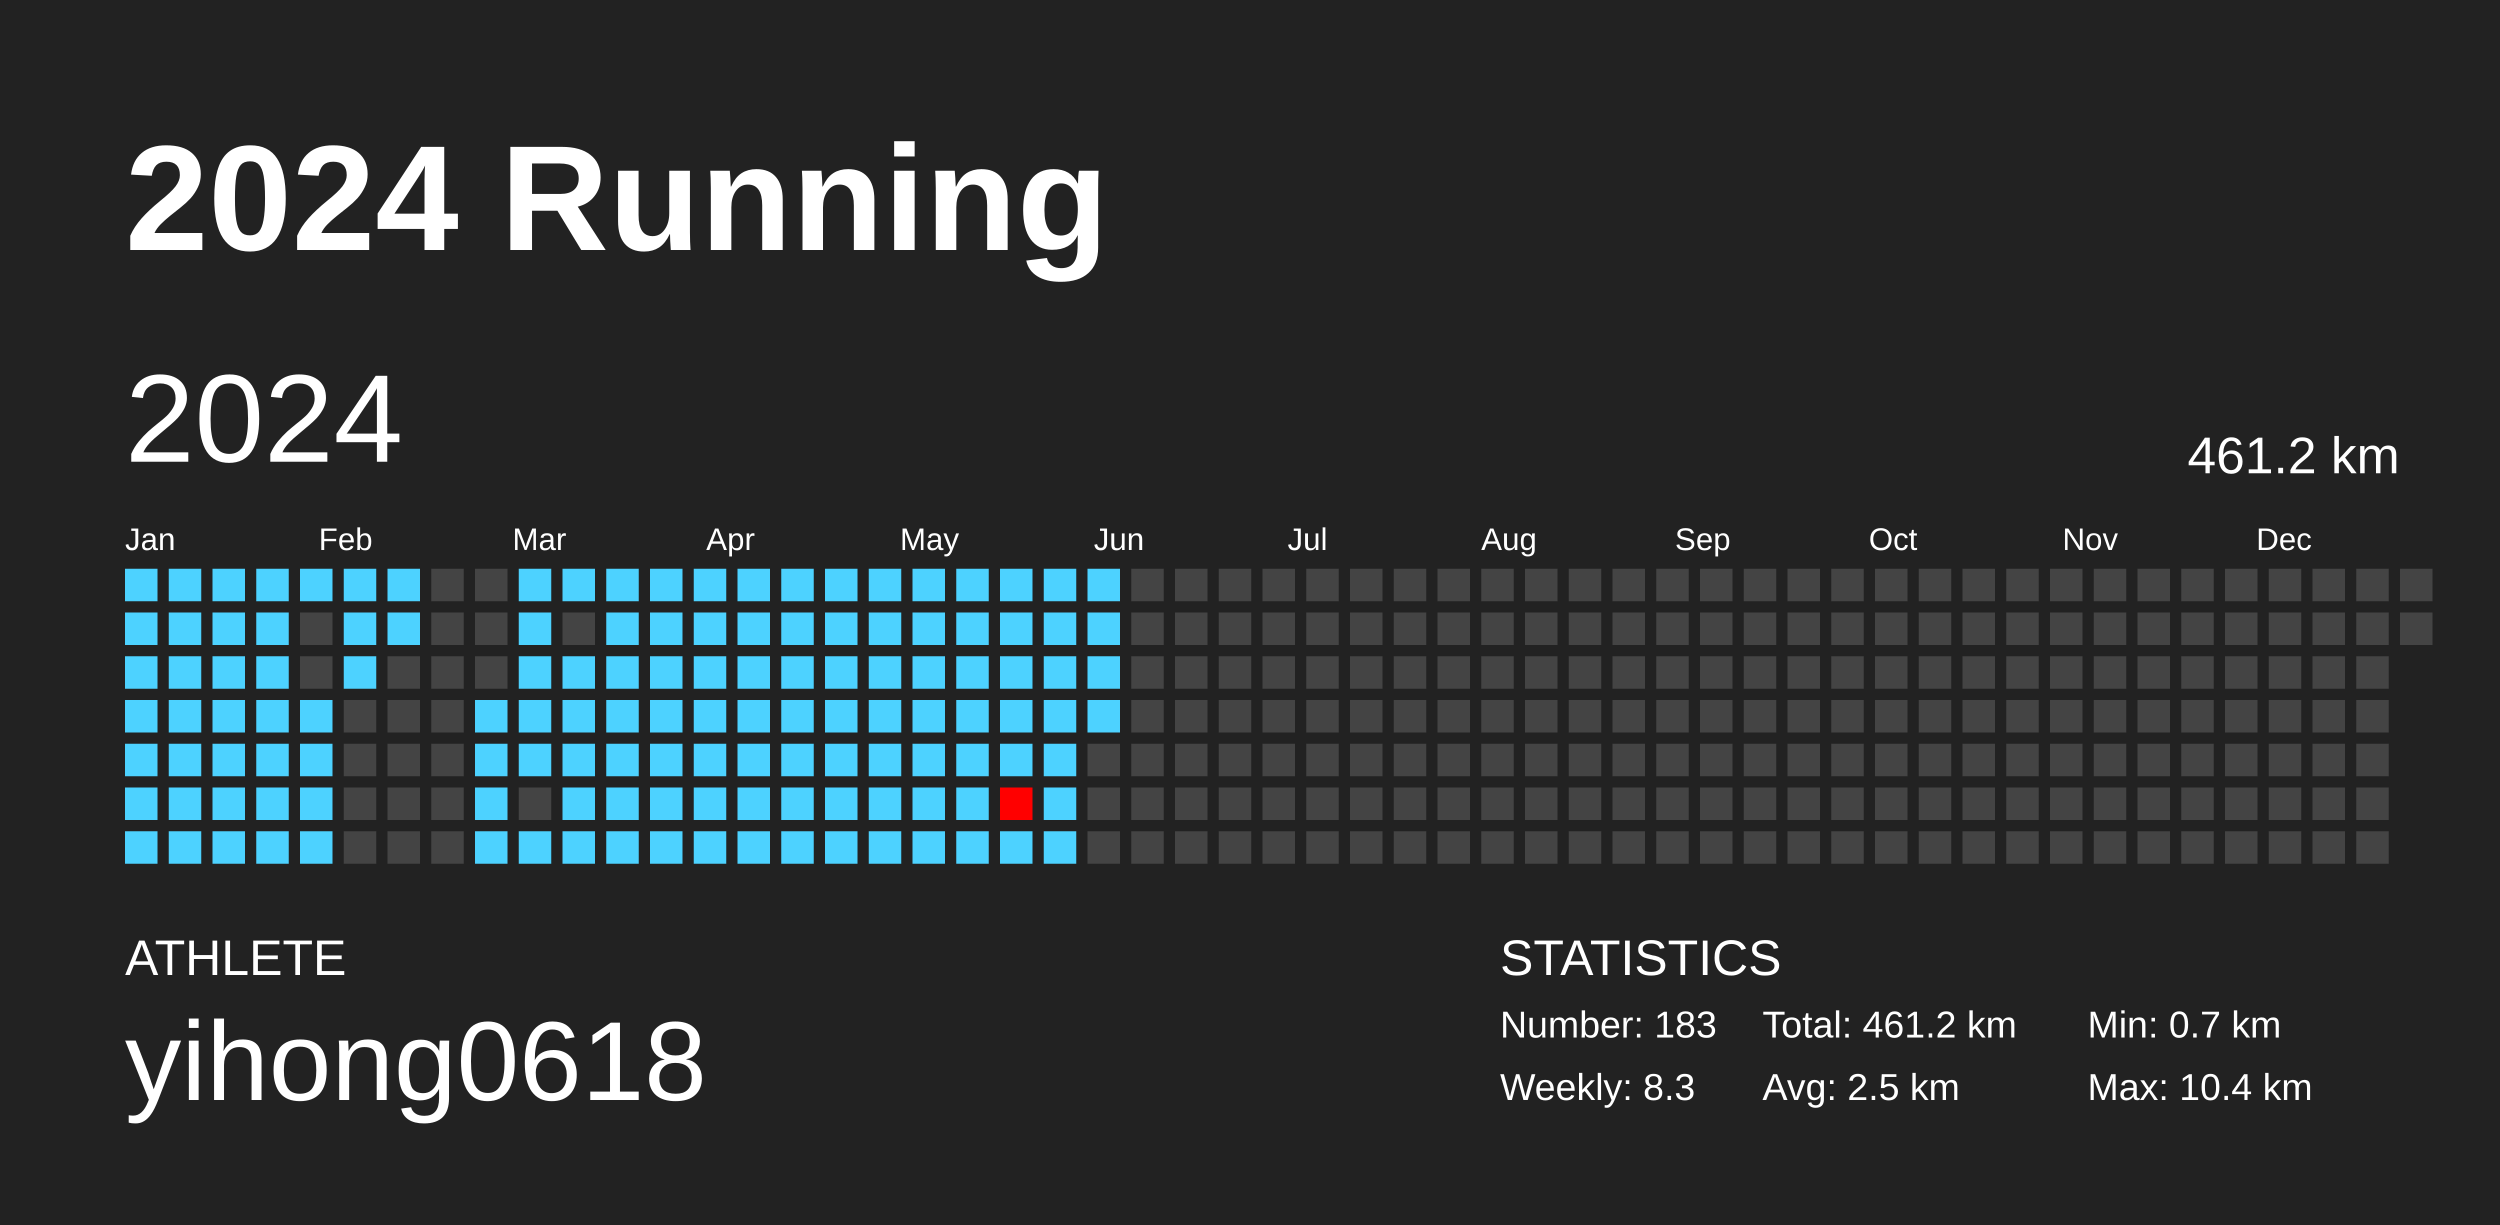
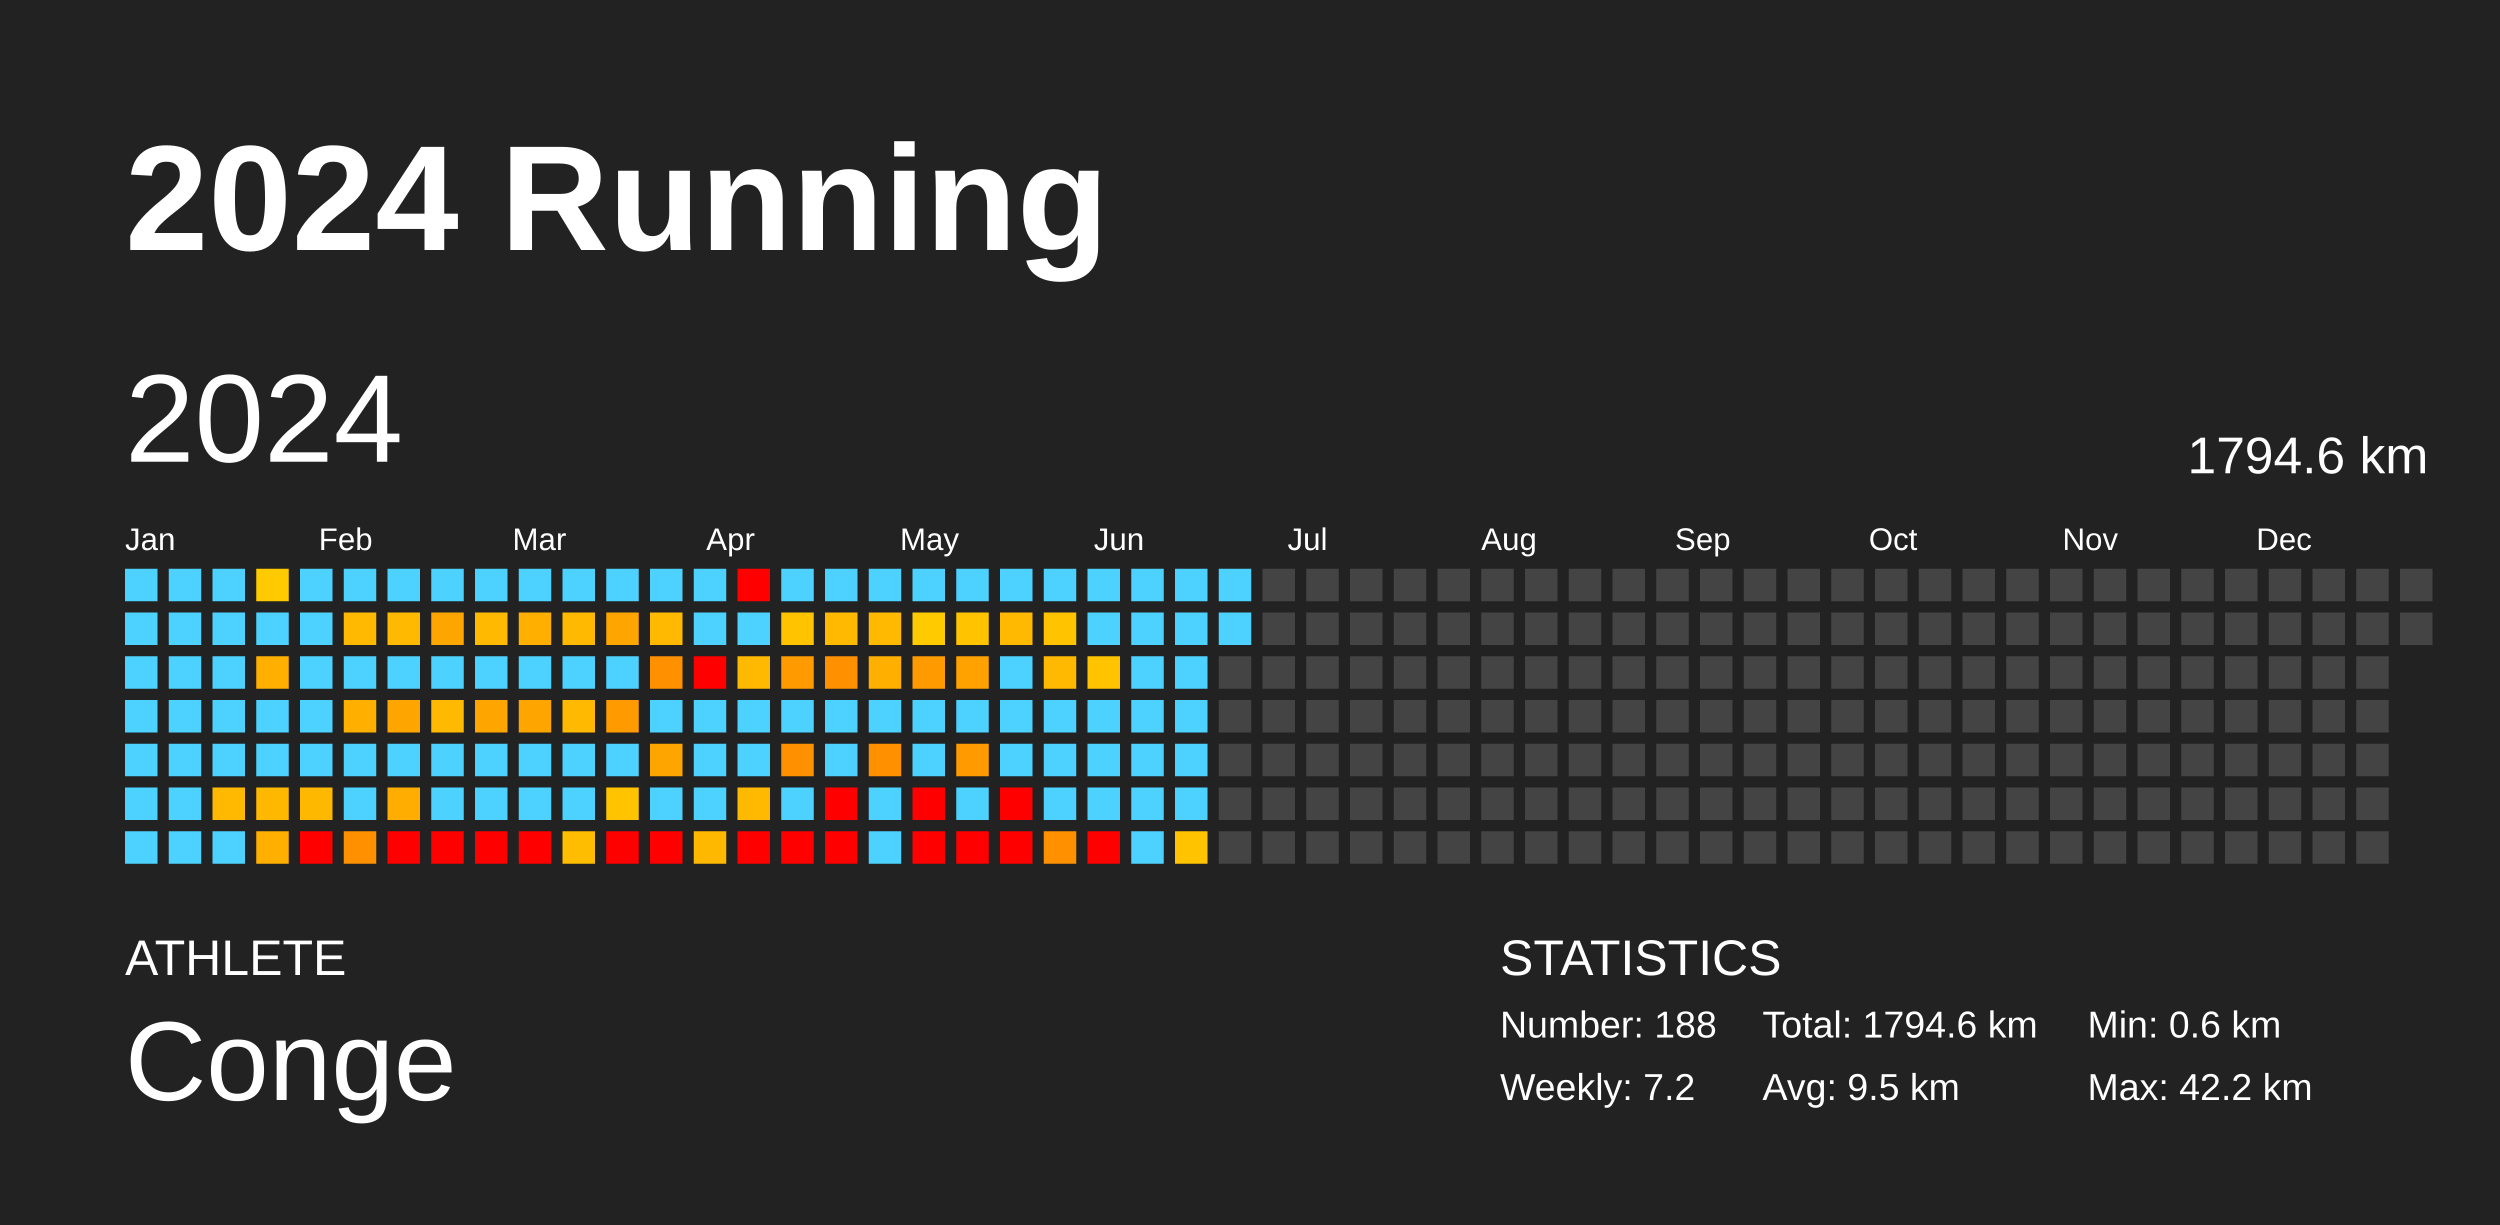
<svg xmlns="http://www.w3.org/2000/svg" baseProfile="full" height="98mm" version="1.1" viewBox="0,0,200,98" width="200mm">
  <defs />
  <rect fill="#222222" height="98" width="200" x="0" y="0" />
  <text fill="#FFFFFF" style="font-size:12px; font-family:Arial; font-weight:bold;" x="10" y="20">2024 Running</text>
  <text fill="#FFFFFF" style="font-size:4px; font-family:Arial" x="10" y="78">ATHLETE</text>
-   <text fill="#FFFFFF" style="font-size:9px; font-family:Arial" x="10" y="88">yihong0618</text>
+   <text fill="#FFFFFF" style="font-size:9px; font-family:Arial" x="10" y="88">Conge</text>
  <text fill="#FFFFFF" style="font-size:4px; font-family:Arial" x="120" y="78">STATISTICS</text>
-   <text fill="#FFFFFF" style="font-size:3px; font-family:Arial" x="120" y="83">Number: 183</text>
-   <text fill="#FFFFFF" style="font-size:3px; font-family:Arial" x="120" y="88">Weekly: 8.3</text>
-   <text fill="#FFFFFF" style="font-size:3px; font-family:Arial" x="141" y="83">Total: 461.2 km</text>
-   <text fill="#FFFFFF" style="font-size:3px; font-family:Arial" x="141" y="88">Avg: 2.5 km</text>
-   <text fill="#FFFFFF" style="font-size:3px; font-family:Arial" x="167" y="83">Min: 0.7 km</text>
-   <text fill="#FFFFFF" style="font-size:3px; font-family:Arial" x="167" y="88">Max: 10.4 km</text>
+   <text fill="#FFFFFF" style="font-size:3px; font-family:Arial" x="120" y="83">Number: 188</text>
+   <text fill="#FFFFFF" style="font-size:3px; font-family:Arial" x="120" y="88">Weekly: 7.2</text>
+   <text fill="#FFFFFF" style="font-size:3px; font-family:Arial" x="141" y="83">Total: 1794.6 km</text>
+   <text fill="#FFFFFF" style="font-size:3px; font-family:Arial" x="141" y="88">Avg: 9.5 km</text>
+   <text fill="#FFFFFF" style="font-size:3px; font-family:Arial" x="167" y="83">Min: 0.6 km</text>
+   <text fill="#FFFFFF" style="font-size:3px; font-family:Arial" x="167" y="88">Max: 42.2 km</text>
  <text dominant-baseline="hanging" fill="#FFFFFF" style="font-size:10.0px; font-family:Arial;" x="10" y="30">2024</text>
-   <text dominant-baseline="hanging" fill="#FFFFFF" style="font-size:4.125px; font-family:Arial;" x="175" y="35">461.2 km</text>
+   <text dominant-baseline="hanging" fill="#FFFFFF" style="font-size:4.125px; font-family:Arial;" x="175" y="35">1794.6 km</text>
  <text fill="#FFFFFF" style="font-size:2.5px; font-family:Arial" x="10.0" y="44">Jan</text>
  <text fill="#FFFFFF" style="font-size:2.5px; font-family:Arial" x="25.5" y="44">Feb</text>
  <text fill="#FFFFFF" style="font-size:2.5px; font-family:Arial" x="41.0" y="44">Mar</text>
  <text fill="#FFFFFF" style="font-size:2.5px; font-family:Arial" x="56.5" y="44">Apr</text>
  <text fill="#FFFFFF" style="font-size:2.5px; font-family:Arial" x="72.0" y="44">May</text>
  <text fill="#FFFFFF" style="font-size:2.5px; font-family:Arial" x="87.5" y="44">Jun</text>
  <text fill="#FFFFFF" style="font-size:2.5px; font-family:Arial" x="103.0" y="44">Jul</text>
  <text fill="#FFFFFF" style="font-size:2.5px; font-family:Arial" x="118.5" y="44">Aug</text>
  <text fill="#FFFFFF" style="font-size:2.5px; font-family:Arial" x="134.0" y="44">Sep</text>
  <text fill="#FFFFFF" style="font-size:2.5px; font-family:Arial" x="149.5" y="44">Oct</text>
  <text fill="#FFFFFF" style="font-size:2.5px; font-family:Arial" x="165.0" y="44">Nov</text>
  <text fill="#FFFFFF" style="font-size:2.5px; font-family:Arial" x="180.5" y="44">Dec</text>
  <rect fill="#4dd2ff" height="2.6" width="2.6" x="10.0" y="45.5" />
  <rect fill="#4dd2ff" height="2.6" width="2.6" x="10.0" y="49.0" />
  <rect fill="#4dd2ff" height="2.6" width="2.6" x="10.0" y="52.5" />
  <rect fill="#4dd2ff" height="2.6" width="2.6" x="10.0" y="56.0" />
  <rect fill="#4dd2ff" height="2.6" width="2.6" x="10.0" y="59.5" />
  <rect fill="#4dd2ff" height="2.6" width="2.6" x="10.0" y="63.0" />
  <rect fill="#4dd2ff" height="2.6" width="2.6" x="10.0" y="66.5" />
  <rect fill="#4dd2ff" height="2.6" width="2.6" x="13.5" y="45.5" />
  <rect fill="#4dd2ff" height="2.6" width="2.6" x="13.5" y="49.0" />
  <rect fill="#4dd2ff" height="2.6" width="2.6" x="13.5" y="52.5" />
  <rect fill="#4dd2ff" height="2.6" width="2.6" x="13.5" y="56.0" />
  <rect fill="#4dd2ff" height="2.6" width="2.6" x="13.5" y="59.5" />
  <rect fill="#4dd2ff" height="2.6" width="2.6" x="13.5" y="63.0" />
  <rect fill="#4dd2ff" height="2.6" width="2.6" x="13.5" y="66.5" />
  <rect fill="#4dd2ff" height="2.6" width="2.6" x="17.0" y="45.5" />
  <rect fill="#4dd2ff" height="2.6" width="2.6" x="17.0" y="49.0" />
  <rect fill="#4dd2ff" height="2.6" width="2.6" x="17.0" y="52.5" />
  <rect fill="#4dd2ff" height="2.6" width="2.6" x="17.0" y="56.0" />
  <rect fill="#4dd2ff" height="2.6" width="2.6" x="17.0" y="59.5" />
-   <rect fill="#4dd2ff" height="2.6" width="2.6" x="17.0" y="63.0" />
+   <rect fill="#ffb900" height="2.6" width="2.6" x="17.0" y="63.0" />
  <rect fill="#4dd2ff" height="2.6" width="2.6" x="17.0" y="66.5" />
-   <rect fill="#4dd2ff" height="2.6" width="2.6" x="20.5" y="45.5" />
+   <rect fill="#ffca00" height="2.6" width="2.6" x="20.5" y="45.5" />
  <rect fill="#4dd2ff" height="2.6" width="2.6" x="20.5" y="49.0" />
-   <rect fill="#4dd2ff" height="2.6" width="2.6" x="20.5" y="52.5" />
+   <rect fill="#ffaf00" height="2.6" width="2.6" x="20.5" y="52.5" />
  <rect fill="#4dd2ff" height="2.6" width="2.6" x="20.5" y="56.0" />
  <rect fill="#4dd2ff" height="2.6" width="2.6" x="20.5" y="59.5" />
-   <rect fill="#4dd2ff" height="2.6" width="2.6" x="20.5" y="63.0" />
-   <rect fill="#4dd2ff" height="2.6" width="2.6" x="20.5" y="66.5" />
+   <rect fill="#ffb800" height="2.6" width="2.6" x="20.5" y="63.0" />
+   <rect fill="#ffaf00" height="2.6" width="2.6" x="20.5" y="66.5" />
  <rect fill="#4dd2ff" height="2.6" width="2.6" x="24.0" y="45.5" />
-   <rect fill="#444444" height="2.6" width="2.6" x="24.0" y="49.0" />
-   <rect fill="#444444" height="2.6" width="2.6" x="24.0" y="52.5" />
+   <rect fill="#4dd2ff" height="2.6" width="2.6" x="24.0" y="49.0" />
+   <rect fill="#4dd2ff" height="2.6" width="2.6" x="24.0" y="52.5" />
  <rect fill="#4dd2ff" height="2.6" width="2.6" x="24.0" y="56.0" />
  <rect fill="#4dd2ff" height="2.6" width="2.6" x="24.0" y="59.5" />
-   <rect fill="#4dd2ff" height="2.6" width="2.6" x="24.0" y="63.0" />
-   <rect fill="#4dd2ff" height="2.6" width="2.6" x="24.0" y="66.5" />
+   <rect fill="#ffb800" height="2.6" width="2.6" x="24.0" y="63.0" />
+   <rect fill="red" height="2.6" width="2.6" x="24.0" y="66.5" />
  <rect fill="#4dd2ff" height="2.6" width="2.6" x="27.5" y="45.5" />
-   <rect fill="#4dd2ff" height="2.6" width="2.6" x="27.5" y="49.0" />
+   <rect fill="#ffb900" height="2.6" width="2.6" x="27.5" y="49.0" />
  <rect fill="#4dd2ff" height="2.6" width="2.6" x="27.5" y="52.5" />
-   <rect fill="#444444" height="2.6" width="2.6" x="27.5" y="56.0" />
-   <rect fill="#444444" height="2.6" width="2.6" x="27.5" y="59.5" />
-   <rect fill="#444444" height="2.6" width="2.6" x="27.5" y="63.0" />
-   <rect fill="#444444" height="2.6" width="2.6" x="27.5" y="66.5" />
+   <rect fill="#ffaf00" height="2.6" width="2.6" x="27.5" y="56.0" />
+   <rect fill="#4dd2ff" height="2.6" width="2.6" x="27.5" y="59.5" />
+   <rect fill="#4dd2ff" height="2.6" width="2.6" x="27.5" y="63.0" />
+   <rect fill="#ff9100" height="2.6" width="2.6" x="27.5" y="66.5" />
  <rect fill="#4dd2ff" height="2.6" width="2.6" x="31.0" y="45.5" />
-   <rect fill="#4dd2ff" height="2.6" width="2.6" x="31.0" y="49.0" />
-   <rect fill="#444444" height="2.6" width="2.6" x="31.0" y="52.5" />
-   <rect fill="#444444" height="2.6" width="2.6" x="31.0" y="56.0" />
-   <rect fill="#444444" height="2.6" width="2.6" x="31.0" y="59.5" />
-   <rect fill="#444444" height="2.6" width="2.6" x="31.0" y="63.0" />
-   <rect fill="#444444" height="2.6" width="2.6" x="31.0" y="66.5" />
-   <rect fill="#444444" height="2.6" width="2.6" x="34.5" y="45.5" />
-   <rect fill="#444444" height="2.6" width="2.6" x="34.5" y="49.0" />
-   <rect fill="#444444" height="2.6" width="2.6" x="34.5" y="52.5" />
-   <rect fill="#444444" height="2.6" width="2.6" x="34.5" y="56.0" />
-   <rect fill="#444444" height="2.6" width="2.6" x="34.5" y="59.5" />
-   <rect fill="#444444" height="2.6" width="2.6" x="34.5" y="63.0" />
-   <rect fill="#444444" height="2.6" width="2.6" x="34.5" y="66.5" />
-   <rect fill="#444444" height="2.6" width="2.6" x="38.0" y="45.5" />
-   <rect fill="#444444" height="2.6" width="2.6" x="38.0" y="49.0" />
-   <rect fill="#444444" height="2.6" width="2.6" x="38.0" y="52.5" />
-   <rect fill="#4dd2ff" height="2.6" width="2.6" x="38.0" y="56.0" />
+   <rect fill="#ffb900" height="2.6" width="2.6" x="31.0" y="49.0" />
+   <rect fill="#4dd2ff" height="2.6" width="2.6" x="31.0" y="52.5" />
+   <rect fill="#ffa500" height="2.6" width="2.6" x="31.0" y="56.0" />
+   <rect fill="#4dd2ff" height="2.6" width="2.6" x="31.0" y="59.5" />
+   <rect fill="#ffad00" height="2.6" width="2.6" x="31.0" y="63.0" />
+   <rect fill="red" height="2.6" width="2.6" x="31.0" y="66.5" />
+   <rect fill="#4dd2ff" height="2.6" width="2.6" x="34.5" y="45.5" />
+   <rect fill="#ffa500" height="2.6" width="2.6" x="34.5" y="49.0" />
+   <rect fill="#4dd2ff" height="2.6" width="2.6" x="34.5" y="52.5" />
+   <rect fill="#ffb900" height="2.6" width="2.6" x="34.5" y="56.0" />
+   <rect fill="#4dd2ff" height="2.6" width="2.6" x="34.5" y="59.5" />
+   <rect fill="#4dd2ff" height="2.6" width="2.6" x="34.5" y="63.0" />
+   <rect fill="red" height="2.6" width="2.6" x="34.5" y="66.5" />
+   <rect fill="#4dd2ff" height="2.6" width="2.6" x="38.0" y="45.5" />
+   <rect fill="#ffb900" height="2.6" width="2.6" x="38.0" y="49.0" />
+   <rect fill="#4dd2ff" height="2.6" width="2.6" x="38.0" y="52.5" />
+   <rect fill="#ffa500" height="2.6" width="2.6" x="38.0" y="56.0" />
  <rect fill="#4dd2ff" height="2.6" width="2.6" x="38.0" y="59.5" />
  <rect fill="#4dd2ff" height="2.6" width="2.6" x="38.0" y="63.0" />
-   <rect fill="#4dd2ff" height="2.6" width="2.6" x="38.0" y="66.5" />
+   <rect fill="red" height="2.6" width="2.6" x="38.0" y="66.5" />
  <rect fill="#4dd2ff" height="2.6" width="2.6" x="41.5" y="45.5" />
-   <rect fill="#4dd2ff" height="2.6" width="2.6" x="41.5" y="49.0" />
+   <rect fill="#ffaf00" height="2.6" width="2.6" x="41.5" y="49.0" />
  <rect fill="#4dd2ff" height="2.6" width="2.6" x="41.5" y="52.5" />
-   <rect fill="#4dd2ff" height="2.6" width="2.6" x="41.5" y="56.0" />
+   <rect fill="#ffa500" height="2.6" width="2.6" x="41.5" y="56.0" />
  <rect fill="#4dd2ff" height="2.6" width="2.6" x="41.5" y="59.5" />
-   <rect fill="#444444" height="2.6" width="2.6" x="41.5" y="63.0" />
-   <rect fill="#4dd2ff" height="2.6" width="2.6" x="41.5" y="66.5" />
+   <rect fill="#4dd2ff" height="2.6" width="2.6" x="41.5" y="63.0" />
+   <rect fill="red" height="2.6" width="2.6" x="41.5" y="66.5" />
  <rect fill="#4dd2ff" height="2.6" width="2.6" x="45.0" y="45.5" />
-   <rect fill="#444444" height="2.6" width="2.6" x="45.0" y="49.0" />
+   <rect fill="#ffb900" height="2.6" width="2.6" x="45.0" y="49.0" />
  <rect fill="#4dd2ff" height="2.6" width="2.6" x="45.0" y="52.5" />
-   <rect fill="#4dd2ff" height="2.6" width="2.6" x="45.0" y="56.0" />
+   <rect fill="#ffb900" height="2.6" width="2.6" x="45.0" y="56.0" />
  <rect fill="#4dd2ff" height="2.6" width="2.6" x="45.0" y="59.5" />
  <rect fill="#4dd2ff" height="2.6" width="2.6" x="45.0" y="63.0" />
-   <rect fill="#4dd2ff" height="2.6" width="2.6" x="45.0" y="66.5" />
+   <rect fill="#ffbd00" height="2.6" width="2.6" x="45.0" y="66.5" />
  <rect fill="#4dd2ff" height="2.6" width="2.6" x="48.5" y="45.5" />
-   <rect fill="#4dd2ff" height="2.6" width="2.6" x="48.5" y="49.0" />
+   <rect fill="#ffa500" height="2.6" width="2.6" x="48.5" y="49.0" />
  <rect fill="#4dd2ff" height="2.6" width="2.6" x="48.5" y="52.5" />
-   <rect fill="#4dd2ff" height="2.6" width="2.6" x="48.5" y="56.0" />
+   <rect fill="#ff9b00" height="2.6" width="2.6" x="48.5" y="56.0" />
  <rect fill="#4dd2ff" height="2.6" width="2.6" x="48.5" y="59.5" />
-   <rect fill="#4dd2ff" height="2.6" width="2.6" x="48.5" y="63.0" />
-   <rect fill="#4dd2ff" height="2.6" width="2.6" x="48.5" y="66.5" />
+   <rect fill="#ffc300" height="2.6" width="2.6" x="48.5" y="63.0" />
+   <rect fill="red" height="2.6" width="2.6" x="48.5" y="66.5" />
  <rect fill="#4dd2ff" height="2.6" width="2.6" x="52.0" y="45.5" />
-   <rect fill="#4dd2ff" height="2.6" width="2.6" x="52.0" y="49.0" />
-   <rect fill="#4dd2ff" height="2.6" width="2.6" x="52.0" y="52.5" />
+   <rect fill="#ffb900" height="2.6" width="2.6" x="52.0" y="49.0" />
+   <rect fill="#ff9100" height="2.6" width="2.6" x="52.0" y="52.5" />
  <rect fill="#4dd2ff" height="2.6" width="2.6" x="52.0" y="56.0" />
-   <rect fill="#4dd2ff" height="2.6" width="2.6" x="52.0" y="59.5" />
+   <rect fill="#ffa500" height="2.6" width="2.6" x="52.0" y="59.5" />
  <rect fill="#4dd2ff" height="2.6" width="2.6" x="52.0" y="63.0" />
-   <rect fill="#4dd2ff" height="2.6" width="2.6" x="52.0" y="66.5" />
+   <rect fill="red" height="2.6" width="2.6" x="52.0" y="66.5" />
  <rect fill="#4dd2ff" height="2.6" width="2.6" x="55.5" y="45.5" />
  <rect fill="#4dd2ff" height="2.6" width="2.6" x="55.5" y="49.0" />
-   <rect fill="#4dd2ff" height="2.6" width="2.6" x="55.5" y="52.5" />
+   <rect fill="red" height="2.6" width="2.6" x="55.5" y="52.5" />
  <rect fill="#4dd2ff" height="2.6" width="2.6" x="55.5" y="56.0" />
  <rect fill="#4dd2ff" height="2.6" width="2.6" x="55.5" y="59.5" />
  <rect fill="#4dd2ff" height="2.6" width="2.6" x="55.5" y="63.0" />
-   <rect fill="#4dd2ff" height="2.6" width="2.6" x="55.5" y="66.5" />
-   <rect fill="#4dd2ff" height="2.6" width="2.6" x="59.0" y="45.5" />
+   <rect fill="#ffb800" height="2.6" width="2.6" x="55.5" y="66.5" />
+   <rect fill="red" height="2.6" width="2.6" x="59.0" y="45.5" />
  <rect fill="#4dd2ff" height="2.6" width="2.6" x="59.0" y="49.0" />
-   <rect fill="#4dd2ff" height="2.6" width="2.6" x="59.0" y="52.5" />
+   <rect fill="#ffb900" height="2.6" width="2.6" x="59.0" y="52.5" />
  <rect fill="#4dd2ff" height="2.6" width="2.6" x="59.0" y="56.0" />
  <rect fill="#4dd2ff" height="2.6" width="2.6" x="59.0" y="59.5" />
-   <rect fill="#4dd2ff" height="2.6" width="2.6" x="59.0" y="63.0" />
-   <rect fill="#4dd2ff" height="2.6" width="2.6" x="59.0" y="66.5" />
+   <rect fill="#ffb900" height="2.6" width="2.6" x="59.0" y="63.0" />
+   <rect fill="red" height="2.6" width="2.6" x="59.0" y="66.5" />
  <rect fill="#4dd2ff" height="2.6" width="2.6" x="62.5" y="45.5" />
-   <rect fill="#4dd2ff" height="2.6" width="2.6" x="62.5" y="49.0" />
-   <rect fill="#4dd2ff" height="2.6" width="2.6" x="62.5" y="52.5" />
+   <rect fill="#ffc300" height="2.6" width="2.6" x="62.5" y="49.0" />
+   <rect fill="#ff9b00" height="2.6" width="2.6" x="62.5" y="52.5" />
  <rect fill="#4dd2ff" height="2.6" width="2.6" x="62.5" y="56.0" />
-   <rect fill="#4dd2ff" height="2.6" width="2.6" x="62.5" y="59.5" />
+   <rect fill="#ff9100" height="2.6" width="2.6" x="62.5" y="59.5" />
  <rect fill="#4dd2ff" height="2.6" width="2.6" x="62.5" y="63.0" />
-   <rect fill="#4dd2ff" height="2.6" width="2.6" x="62.5" y="66.5" />
+   <rect fill="red" height="2.6" width="2.6" x="62.5" y="66.5" />
  <rect fill="#4dd2ff" height="2.6" width="2.6" x="66.0" y="45.5" />
-   <rect fill="#4dd2ff" height="2.6" width="2.6" x="66.0" y="49.0" />
-   <rect fill="#4dd2ff" height="2.6" width="2.6" x="66.0" y="52.5" />
+   <rect fill="#ffb900" height="2.6" width="2.6" x="66.0" y="49.0" />
+   <rect fill="#ff9100" height="2.6" width="2.6" x="66.0" y="52.5" />
  <rect fill="#4dd2ff" height="2.6" width="2.6" x="66.0" y="56.0" />
  <rect fill="#4dd2ff" height="2.6" width="2.6" x="66.0" y="59.5" />
-   <rect fill="#4dd2ff" height="2.6" width="2.6" x="66.0" y="63.0" />
-   <rect fill="#4dd2ff" height="2.6" width="2.6" x="66.0" y="66.5" />
+   <rect fill="red" height="2.6" width="2.6" x="66.0" y="63.0" />
+   <rect fill="red" height="2.6" width="2.6" x="66.0" y="66.5" />
  <rect fill="#4dd2ff" height="2.6" width="2.6" x="69.5" y="45.5" />
-   <rect fill="#4dd2ff" height="2.6" width="2.6" x="69.5" y="49.0" />
-   <rect fill="#4dd2ff" height="2.6" width="2.6" x="69.5" y="52.5" />
+   <rect fill="#ffb900" height="2.6" width="2.6" x="69.5" y="49.0" />
+   <rect fill="#ffaf00" height="2.6" width="2.6" x="69.5" y="52.5" />
  <rect fill="#4dd2ff" height="2.6" width="2.6" x="69.5" y="56.0" />
-   <rect fill="#4dd2ff" height="2.6" width="2.6" x="69.5" y="59.5" />
+   <rect fill="#ff9100" height="2.6" width="2.6" x="69.5" y="59.5" />
  <rect fill="#4dd2ff" height="2.6" width="2.6" x="69.5" y="63.0" />
  <rect fill="#4dd2ff" height="2.6" width="2.6" x="69.5" y="66.5" />
  <rect fill="#4dd2ff" height="2.6" width="2.6" x="73.0" y="45.5" />
-   <rect fill="#4dd2ff" height="2.6" width="2.6" x="73.0" y="49.0" />
-   <rect fill="#4dd2ff" height="2.6" width="2.6" x="73.0" y="52.5" />
+   <rect fill="#ffca00" height="2.6" width="2.6" x="73.0" y="49.0" />
+   <rect fill="#ff9b00" height="2.6" width="2.6" x="73.0" y="52.5" />
  <rect fill="#4dd2ff" height="2.6" width="2.6" x="73.0" y="56.0" />
  <rect fill="#4dd2ff" height="2.6" width="2.6" x="73.0" y="59.5" />
-   <rect fill="#4dd2ff" height="2.6" width="2.6" x="73.0" y="63.0" />
-   <rect fill="#4dd2ff" height="2.6" width="2.6" x="73.0" y="66.5" />
+   <rect fill="red" height="2.6" width="2.6" x="73.0" y="63.0" />
+   <rect fill="red" height="2.6" width="2.6" x="73.0" y="66.5" />
  <rect fill="#4dd2ff" height="2.6" width="2.6" x="76.5" y="45.5" />
-   <rect fill="#4dd2ff" height="2.6" width="2.6" x="76.5" y="49.0" />
-   <rect fill="#4dd2ff" height="2.6" width="2.6" x="76.5" y="52.5" />
+   <rect fill="#ffc300" height="2.6" width="2.6" x="76.5" y="49.0" />
+   <rect fill="#ffa200" height="2.6" width="2.6" x="76.5" y="52.5" />
  <rect fill="#4dd2ff" height="2.6" width="2.6" x="76.5" y="56.0" />
-   <rect fill="#4dd2ff" height="2.6" width="2.6" x="76.5" y="59.5" />
+   <rect fill="#ff9b00" height="2.6" width="2.6" x="76.5" y="59.5" />
  <rect fill="#4dd2ff" height="2.6" width="2.6" x="76.5" y="63.0" />
-   <rect fill="#4dd2ff" height="2.6" width="2.6" x="76.5" y="66.5" />
+   <rect fill="red" height="2.6" width="2.6" x="76.5" y="66.5" />
  <rect fill="#4dd2ff" height="2.6" width="2.6" x="80.0" y="45.5" />
-   <rect fill="#4dd2ff" height="2.6" width="2.6" x="80.0" y="49.0" />
+   <rect fill="#ffb900" height="2.6" width="2.6" x="80.0" y="49.0" />
  <rect fill="#4dd2ff" height="2.6" width="2.6" x="80.0" y="52.5" />
  <rect fill="#4dd2ff" height="2.6" width="2.6" x="80.0" y="56.0" />
  <rect fill="#4dd2ff" height="2.6" width="2.6" x="80.0" y="59.5" />
-   <rect fill="#ff0000" height="2.6" width="2.6" x="80.0" y="63.0" />
-   <rect fill="#4dd2ff" height="2.6" width="2.6" x="80.0" y="66.5" />
+   <rect fill="red" height="2.6" width="2.6" x="80.0" y="63.0" />
+   <rect fill="red" height="2.6" width="2.6" x="80.0" y="66.5" />
  <rect fill="#4dd2ff" height="2.6" width="2.6" x="83.5" y="45.5" />
-   <rect fill="#4dd2ff" height="2.6" width="2.6" x="83.5" y="49.0" />
-   <rect fill="#4dd2ff" height="2.6" width="2.6" x="83.5" y="52.5" />
+   <rect fill="#ffc300" height="2.6" width="2.6" x="83.5" y="49.0" />
+   <rect fill="#ffb900" height="2.6" width="2.6" x="83.5" y="52.5" />
  <rect fill="#4dd2ff" height="2.6" width="2.6" x="83.5" y="56.0" />
  <rect fill="#4dd2ff" height="2.6" width="2.6" x="83.5" y="59.5" />
  <rect fill="#4dd2ff" height="2.6" width="2.6" x="83.5" y="63.0" />
-   <rect fill="#4dd2ff" height="2.6" width="2.6" x="83.5" y="66.5" />
+   <rect fill="#ff9100" height="2.6" width="2.6" x="83.5" y="66.5" />
  <rect fill="#4dd2ff" height="2.6" width="2.6" x="87.0" y="45.5" />
  <rect fill="#4dd2ff" height="2.6" width="2.6" x="87.0" y="49.0" />
-   <rect fill="#4dd2ff" height="2.6" width="2.6" x="87.0" y="52.5" />
+   <rect fill="#ffc300" height="2.6" width="2.6" x="87.0" y="52.5" />
  <rect fill="#4dd2ff" height="2.6" width="2.6" x="87.0" y="56.0" />
-   <rect fill="#444444" height="2.6" width="2.6" x="87.0" y="59.5" />
-   <rect fill="#444444" height="2.6" width="2.6" x="87.0" y="63.0" />
-   <rect fill="#444444" height="2.6" width="2.6" x="87.0" y="66.5" />
-   <rect fill="#444444" height="2.6" width="2.6" x="90.5" y="45.5" />
-   <rect fill="#444444" height="2.6" width="2.6" x="90.5" y="49.0" />
-   <rect fill="#444444" height="2.6" width="2.6" x="90.5" y="52.5" />
-   <rect fill="#444444" height="2.6" width="2.6" x="90.5" y="56.0" />
-   <rect fill="#444444" height="2.6" width="2.6" x="90.5" y="59.5" />
-   <rect fill="#444444" height="2.6" width="2.6" x="90.5" y="63.0" />
-   <rect fill="#444444" height="2.6" width="2.6" x="90.5" y="66.5" />
-   <rect fill="#444444" height="2.6" width="2.6" x="94.0" y="45.5" />
-   <rect fill="#444444" height="2.6" width="2.6" x="94.0" y="49.0" />
-   <rect fill="#444444" height="2.6" width="2.6" x="94.0" y="52.5" />
-   <rect fill="#444444" height="2.6" width="2.6" x="94.0" y="56.0" />
-   <rect fill="#444444" height="2.6" width="2.6" x="94.0" y="59.5" />
-   <rect fill="#444444" height="2.6" width="2.6" x="94.0" y="63.0" />
-   <rect fill="#444444" height="2.6" width="2.6" x="94.0" y="66.5" />
-   <rect fill="#444444" height="2.6" width="2.6" x="97.5" y="45.5" />
-   <rect fill="#444444" height="2.6" width="2.6" x="97.5" y="49.0" />
+   <rect fill="#4dd2ff" height="2.6" width="2.6" x="87.0" y="59.5" />
+   <rect fill="#4dd2ff" height="2.6" width="2.6" x="87.0" y="63.0" />
+   <rect fill="red" height="2.6" width="2.6" x="87.0" y="66.5" />
+   <rect fill="#4dd2ff" height="2.6" width="2.6" x="90.5" y="45.5" />
+   <rect fill="#4dd2ff" height="2.6" width="2.6" x="90.5" y="49.0" />
+   <rect fill="#4dd2ff" height="2.6" width="2.6" x="90.5" y="52.5" />
+   <rect fill="#4dd2ff" height="2.6" width="2.6" x="90.5" y="56.0" />
+   <rect fill="#4dd2ff" height="2.6" width="2.6" x="90.5" y="59.5" />
+   <rect fill="#4dd2ff" height="2.6" width="2.6" x="90.5" y="63.0" />
+   <rect fill="#4dd2ff" height="2.6" width="2.6" x="90.5" y="66.5" />
+   <rect fill="#4dd2ff" height="2.6" width="2.6" x="94.0" y="45.5" />
+   <rect fill="#4dd2ff" height="2.6" width="2.6" x="94.0" y="49.0" />
+   <rect fill="#4dd2ff" height="2.6" width="2.6" x="94.0" y="52.5" />
+   <rect fill="#4dd2ff" height="2.6" width="2.6" x="94.0" y="56.0" />
+   <rect fill="#4dd2ff" height="2.6" width="2.6" x="94.0" y="59.5" />
+   <rect fill="#4dd2ff" height="2.6" width="2.6" x="94.0" y="63.0" />
+   <rect fill="#ffc300" height="2.6" width="2.6" x="94.0" y="66.5" />
+   <rect fill="#4dd2ff" height="2.6" width="2.6" x="97.5" y="45.5" />
+   <rect fill="#4dd2ff" height="2.6" width="2.6" x="97.5" y="49.0" />
  <rect fill="#444444" height="2.6" width="2.6" x="97.5" y="52.5" />
  <rect fill="#444444" height="2.6" width="2.6" x="97.5" y="56.0" />
  <rect fill="#444444" height="2.6" width="2.6" x="97.5" y="59.5" />
  <rect fill="#444444" height="2.6" width="2.6" x="97.5" y="63.0" />
  <rect fill="#444444" height="2.6" width="2.6" x="97.5" y="66.5" />
  <rect fill="#444444" height="2.6" width="2.6" x="101.0" y="45.5" />
  <rect fill="#444444" height="2.6" width="2.6" x="101.0" y="49.0" />
  <rect fill="#444444" height="2.6" width="2.6" x="101.0" y="52.5" />
  <rect fill="#444444" height="2.6" width="2.6" x="101.0" y="56.0" />
  <rect fill="#444444" height="2.6" width="2.6" x="101.0" y="59.5" />
  <rect fill="#444444" height="2.6" width="2.6" x="101.0" y="63.0" />
  <rect fill="#444444" height="2.6" width="2.6" x="101.0" y="66.5" />
  <rect fill="#444444" height="2.6" width="2.6" x="104.5" y="45.5" />
  <rect fill="#444444" height="2.6" width="2.6" x="104.5" y="49.0" />
  <rect fill="#444444" height="2.6" width="2.6" x="104.5" y="52.5" />
  <rect fill="#444444" height="2.6" width="2.6" x="104.5" y="56.0" />
  <rect fill="#444444" height="2.6" width="2.6" x="104.5" y="59.5" />
  <rect fill="#444444" height="2.6" width="2.6" x="104.5" y="63.0" />
  <rect fill="#444444" height="2.6" width="2.6" x="104.5" y="66.5" />
  <rect fill="#444444" height="2.6" width="2.6" x="108.0" y="45.5" />
  <rect fill="#444444" height="2.6" width="2.6" x="108.0" y="49.0" />
  <rect fill="#444444" height="2.6" width="2.6" x="108.0" y="52.5" />
  <rect fill="#444444" height="2.6" width="2.6" x="108.0" y="56.0" />
  <rect fill="#444444" height="2.6" width="2.6" x="108.0" y="59.5" />
  <rect fill="#444444" height="2.6" width="2.6" x="108.0" y="63.0" />
  <rect fill="#444444" height="2.6" width="2.6" x="108.0" y="66.5" />
  <rect fill="#444444" height="2.6" width="2.6" x="111.5" y="45.5" />
  <rect fill="#444444" height="2.6" width="2.6" x="111.5" y="49.0" />
  <rect fill="#444444" height="2.6" width="2.6" x="111.5" y="52.5" />
  <rect fill="#444444" height="2.6" width="2.6" x="111.5" y="56.0" />
  <rect fill="#444444" height="2.6" width="2.6" x="111.5" y="59.5" />
  <rect fill="#444444" height="2.6" width="2.6" x="111.5" y="63.0" />
  <rect fill="#444444" height="2.6" width="2.6" x="111.5" y="66.5" />
  <rect fill="#444444" height="2.6" width="2.6" x="115.0" y="45.5" />
  <rect fill="#444444" height="2.6" width="2.6" x="115.0" y="49.0" />
  <rect fill="#444444" height="2.6" width="2.6" x="115.0" y="52.5" />
  <rect fill="#444444" height="2.6" width="2.6" x="115.0" y="56.0" />
  <rect fill="#444444" height="2.6" width="2.6" x="115.0" y="59.5" />
  <rect fill="#444444" height="2.6" width="2.6" x="115.0" y="63.0" />
  <rect fill="#444444" height="2.6" width="2.6" x="115.0" y="66.5" />
  <rect fill="#444444" height="2.6" width="2.6" x="118.5" y="45.5" />
  <rect fill="#444444" height="2.6" width="2.6" x="118.5" y="49.0" />
  <rect fill="#444444" height="2.6" width="2.6" x="118.5" y="52.5" />
  <rect fill="#444444" height="2.6" width="2.6" x="118.5" y="56.0" />
  <rect fill="#444444" height="2.6" width="2.6" x="118.5" y="59.5" />
  <rect fill="#444444" height="2.6" width="2.6" x="118.5" y="63.0" />
  <rect fill="#444444" height="2.6" width="2.6" x="118.5" y="66.5" />
  <rect fill="#444444" height="2.6" width="2.6" x="122.0" y="45.5" />
  <rect fill="#444444" height="2.6" width="2.6" x="122.0" y="49.0" />
  <rect fill="#444444" height="2.6" width="2.6" x="122.0" y="52.5" />
  <rect fill="#444444" height="2.6" width="2.6" x="122.0" y="56.0" />
  <rect fill="#444444" height="2.6" width="2.6" x="122.0" y="59.5" />
  <rect fill="#444444" height="2.6" width="2.6" x="122.0" y="63.0" />
  <rect fill="#444444" height="2.6" width="2.6" x="122.0" y="66.5" />
  <rect fill="#444444" height="2.6" width="2.6" x="125.5" y="45.5" />
  <rect fill="#444444" height="2.6" width="2.6" x="125.5" y="49.0" />
  <rect fill="#444444" height="2.6" width="2.6" x="125.5" y="52.5" />
  <rect fill="#444444" height="2.6" width="2.6" x="125.5" y="56.0" />
  <rect fill="#444444" height="2.6" width="2.6" x="125.5" y="59.5" />
  <rect fill="#444444" height="2.6" width="2.6" x="125.5" y="63.0" />
  <rect fill="#444444" height="2.6" width="2.6" x="125.5" y="66.5" />
  <rect fill="#444444" height="2.6" width="2.6" x="129.0" y="45.5" />
  <rect fill="#444444" height="2.6" width="2.6" x="129.0" y="49.0" />
  <rect fill="#444444" height="2.6" width="2.6" x="129.0" y="52.5" />
  <rect fill="#444444" height="2.6" width="2.6" x="129.0" y="56.0" />
  <rect fill="#444444" height="2.6" width="2.6" x="129.0" y="59.5" />
  <rect fill="#444444" height="2.6" width="2.6" x="129.0" y="63.0" />
  <rect fill="#444444" height="2.6" width="2.6" x="129.0" y="66.5" />
  <rect fill="#444444" height="2.6" width="2.6" x="132.5" y="45.5" />
  <rect fill="#444444" height="2.6" width="2.6" x="132.5" y="49.0" />
  <rect fill="#444444" height="2.6" width="2.6" x="132.5" y="52.5" />
  <rect fill="#444444" height="2.6" width="2.6" x="132.5" y="56.0" />
  <rect fill="#444444" height="2.6" width="2.6" x="132.5" y="59.5" />
  <rect fill="#444444" height="2.6" width="2.6" x="132.5" y="63.0" />
  <rect fill="#444444" height="2.6" width="2.6" x="132.5" y="66.5" />
  <rect fill="#444444" height="2.6" width="2.6" x="136.0" y="45.5" />
  <rect fill="#444444" height="2.6" width="2.6" x="136.0" y="49.0" />
  <rect fill="#444444" height="2.6" width="2.6" x="136.0" y="52.5" />
  <rect fill="#444444" height="2.6" width="2.6" x="136.0" y="56.0" />
  <rect fill="#444444" height="2.6" width="2.6" x="136.0" y="59.5" />
  <rect fill="#444444" height="2.6" width="2.6" x="136.0" y="63.0" />
  <rect fill="#444444" height="2.6" width="2.6" x="136.0" y="66.5" />
  <rect fill="#444444" height="2.6" width="2.6" x="139.5" y="45.5" />
  <rect fill="#444444" height="2.6" width="2.6" x="139.5" y="49.0" />
  <rect fill="#444444" height="2.6" width="2.6" x="139.5" y="52.5" />
  <rect fill="#444444" height="2.6" width="2.6" x="139.5" y="56.0" />
  <rect fill="#444444" height="2.6" width="2.6" x="139.5" y="59.5" />
  <rect fill="#444444" height="2.6" width="2.6" x="139.5" y="63.0" />
  <rect fill="#444444" height="2.6" width="2.6" x="139.5" y="66.5" />
  <rect fill="#444444" height="2.6" width="2.6" x="143.0" y="45.5" />
  <rect fill="#444444" height="2.6" width="2.6" x="143.0" y="49.0" />
  <rect fill="#444444" height="2.6" width="2.6" x="143.0" y="52.5" />
  <rect fill="#444444" height="2.6" width="2.6" x="143.0" y="56.0" />
  <rect fill="#444444" height="2.6" width="2.6" x="143.0" y="59.5" />
  <rect fill="#444444" height="2.6" width="2.6" x="143.0" y="63.0" />
  <rect fill="#444444" height="2.6" width="2.6" x="143.0" y="66.5" />
  <rect fill="#444444" height="2.6" width="2.6" x="146.5" y="45.5" />
  <rect fill="#444444" height="2.6" width="2.6" x="146.5" y="49.0" />
  <rect fill="#444444" height="2.6" width="2.6" x="146.5" y="52.5" />
  <rect fill="#444444" height="2.6" width="2.6" x="146.5" y="56.0" />
  <rect fill="#444444" height="2.6" width="2.6" x="146.5" y="59.5" />
  <rect fill="#444444" height="2.6" width="2.6" x="146.5" y="63.0" />
  <rect fill="#444444" height="2.6" width="2.6" x="146.5" y="66.5" />
  <rect fill="#444444" height="2.6" width="2.6" x="150.0" y="45.5" />
  <rect fill="#444444" height="2.6" width="2.6" x="150.0" y="49.0" />
  <rect fill="#444444" height="2.6" width="2.6" x="150.0" y="52.5" />
  <rect fill="#444444" height="2.6" width="2.6" x="150.0" y="56.0" />
  <rect fill="#444444" height="2.6" width="2.6" x="150.0" y="59.5" />
  <rect fill="#444444" height="2.6" width="2.6" x="150.0" y="63.0" />
  <rect fill="#444444" height="2.6" width="2.6" x="150.0" y="66.5" />
  <rect fill="#444444" height="2.6" width="2.6" x="153.5" y="45.5" />
  <rect fill="#444444" height="2.6" width="2.6" x="153.5" y="49.0" />
  <rect fill="#444444" height="2.6" width="2.6" x="153.5" y="52.5" />
  <rect fill="#444444" height="2.6" width="2.6" x="153.5" y="56.0" />
  <rect fill="#444444" height="2.6" width="2.6" x="153.5" y="59.5" />
  <rect fill="#444444" height="2.6" width="2.6" x="153.5" y="63.0" />
  <rect fill="#444444" height="2.6" width="2.6" x="153.5" y="66.5" />
  <rect fill="#444444" height="2.6" width="2.6" x="157.0" y="45.5" />
  <rect fill="#444444" height="2.6" width="2.6" x="157.0" y="49.0" />
  <rect fill="#444444" height="2.6" width="2.6" x="157.0" y="52.5" />
  <rect fill="#444444" height="2.6" width="2.6" x="157.0" y="56.0" />
  <rect fill="#444444" height="2.6" width="2.6" x="157.0" y="59.5" />
  <rect fill="#444444" height="2.6" width="2.6" x="157.0" y="63.0" />
  <rect fill="#444444" height="2.6" width="2.6" x="157.0" y="66.5" />
  <rect fill="#444444" height="2.6" width="2.6" x="160.5" y="45.5" />
  <rect fill="#444444" height="2.6" width="2.6" x="160.5" y="49.0" />
  <rect fill="#444444" height="2.6" width="2.6" x="160.5" y="52.5" />
  <rect fill="#444444" height="2.6" width="2.6" x="160.5" y="56.0" />
  <rect fill="#444444" height="2.6" width="2.6" x="160.5" y="59.5" />
  <rect fill="#444444" height="2.6" width="2.6" x="160.5" y="63.0" />
  <rect fill="#444444" height="2.6" width="2.6" x="160.5" y="66.5" />
  <rect fill="#444444" height="2.6" width="2.6" x="164.0" y="45.5" />
  <rect fill="#444444" height="2.6" width="2.6" x="164.0" y="49.0" />
  <rect fill="#444444" height="2.6" width="2.6" x="164.0" y="52.5" />
  <rect fill="#444444" height="2.6" width="2.6" x="164.0" y="56.0" />
  <rect fill="#444444" height="2.6" width="2.6" x="164.0" y="59.5" />
  <rect fill="#444444" height="2.6" width="2.6" x="164.0" y="63.0" />
  <rect fill="#444444" height="2.6" width="2.6" x="164.0" y="66.5" />
  <rect fill="#444444" height="2.6" width="2.6" x="167.5" y="45.5" />
  <rect fill="#444444" height="2.6" width="2.6" x="167.5" y="49.0" />
  <rect fill="#444444" height="2.6" width="2.6" x="167.5" y="52.5" />
  <rect fill="#444444" height="2.6" width="2.6" x="167.5" y="56.0" />
  <rect fill="#444444" height="2.6" width="2.6" x="167.5" y="59.5" />
  <rect fill="#444444" height="2.6" width="2.6" x="167.5" y="63.0" />
  <rect fill="#444444" height="2.6" width="2.6" x="167.5" y="66.5" />
  <rect fill="#444444" height="2.6" width="2.6" x="171.0" y="45.5" />
  <rect fill="#444444" height="2.6" width="2.6" x="171.0" y="49.0" />
  <rect fill="#444444" height="2.6" width="2.6" x="171.0" y="52.5" />
  <rect fill="#444444" height="2.6" width="2.6" x="171.0" y="56.0" />
  <rect fill="#444444" height="2.6" width="2.6" x="171.0" y="59.5" />
  <rect fill="#444444" height="2.6" width="2.6" x="171.0" y="63.0" />
  <rect fill="#444444" height="2.6" width="2.6" x="171.0" y="66.5" />
  <rect fill="#444444" height="2.6" width="2.6" x="174.5" y="45.5" />
  <rect fill="#444444" height="2.6" width="2.6" x="174.5" y="49.0" />
  <rect fill="#444444" height="2.6" width="2.6" x="174.5" y="52.5" />
  <rect fill="#444444" height="2.6" width="2.6" x="174.5" y="56.0" />
  <rect fill="#444444" height="2.6" width="2.6" x="174.5" y="59.5" />
  <rect fill="#444444" height="2.6" width="2.6" x="174.5" y="63.0" />
  <rect fill="#444444" height="2.6" width="2.6" x="174.5" y="66.5" />
  <rect fill="#444444" height="2.6" width="2.6" x="178.0" y="45.5" />
  <rect fill="#444444" height="2.6" width="2.6" x="178.0" y="49.0" />
  <rect fill="#444444" height="2.6" width="2.6" x="178.0" y="52.5" />
  <rect fill="#444444" height="2.6" width="2.6" x="178.0" y="56.0" />
  <rect fill="#444444" height="2.6" width="2.6" x="178.0" y="59.5" />
  <rect fill="#444444" height="2.6" width="2.6" x="178.0" y="63.0" />
  <rect fill="#444444" height="2.6" width="2.6" x="178.0" y="66.5" />
  <rect fill="#444444" height="2.6" width="2.6" x="181.5" y="45.5" />
  <rect fill="#444444" height="2.6" width="2.6" x="181.5" y="49.0" />
  <rect fill="#444444" height="2.6" width="2.6" x="181.5" y="52.5" />
  <rect fill="#444444" height="2.6" width="2.6" x="181.5" y="56.0" />
  <rect fill="#444444" height="2.6" width="2.6" x="181.5" y="59.5" />
  <rect fill="#444444" height="2.6" width="2.6" x="181.5" y="63.0" />
  <rect fill="#444444" height="2.6" width="2.6" x="181.5" y="66.5" />
  <rect fill="#444444" height="2.6" width="2.6" x="185.0" y="45.5" />
  <rect fill="#444444" height="2.6" width="2.6" x="185.0" y="49.0" />
  <rect fill="#444444" height="2.6" width="2.6" x="185.0" y="52.5" />
  <rect fill="#444444" height="2.6" width="2.6" x="185.0" y="56.0" />
  <rect fill="#444444" height="2.6" width="2.6" x="185.0" y="59.5" />
  <rect fill="#444444" height="2.6" width="2.6" x="185.0" y="63.0" />
  <rect fill="#444444" height="2.6" width="2.6" x="185.0" y="66.5" />
  <rect fill="#444444" height="2.6" width="2.6" x="188.5" y="45.5" />
  <rect fill="#444444" height="2.6" width="2.6" x="188.5" y="49.0" />
  <rect fill="#444444" height="2.6" width="2.6" x="188.5" y="52.5" />
  <rect fill="#444444" height="2.6" width="2.6" x="188.5" y="56.0" />
  <rect fill="#444444" height="2.6" width="2.6" x="188.5" y="59.5" />
  <rect fill="#444444" height="2.6" width="2.6" x="188.5" y="63.0" />
  <rect fill="#444444" height="2.6" width="2.6" x="188.5" y="66.5" />
  <rect fill="#444444" height="2.6" width="2.6" x="192.0" y="45.5" />
  <rect fill="#444444" height="2.6" width="2.6" x="192.0" y="49.0" />
</svg>
